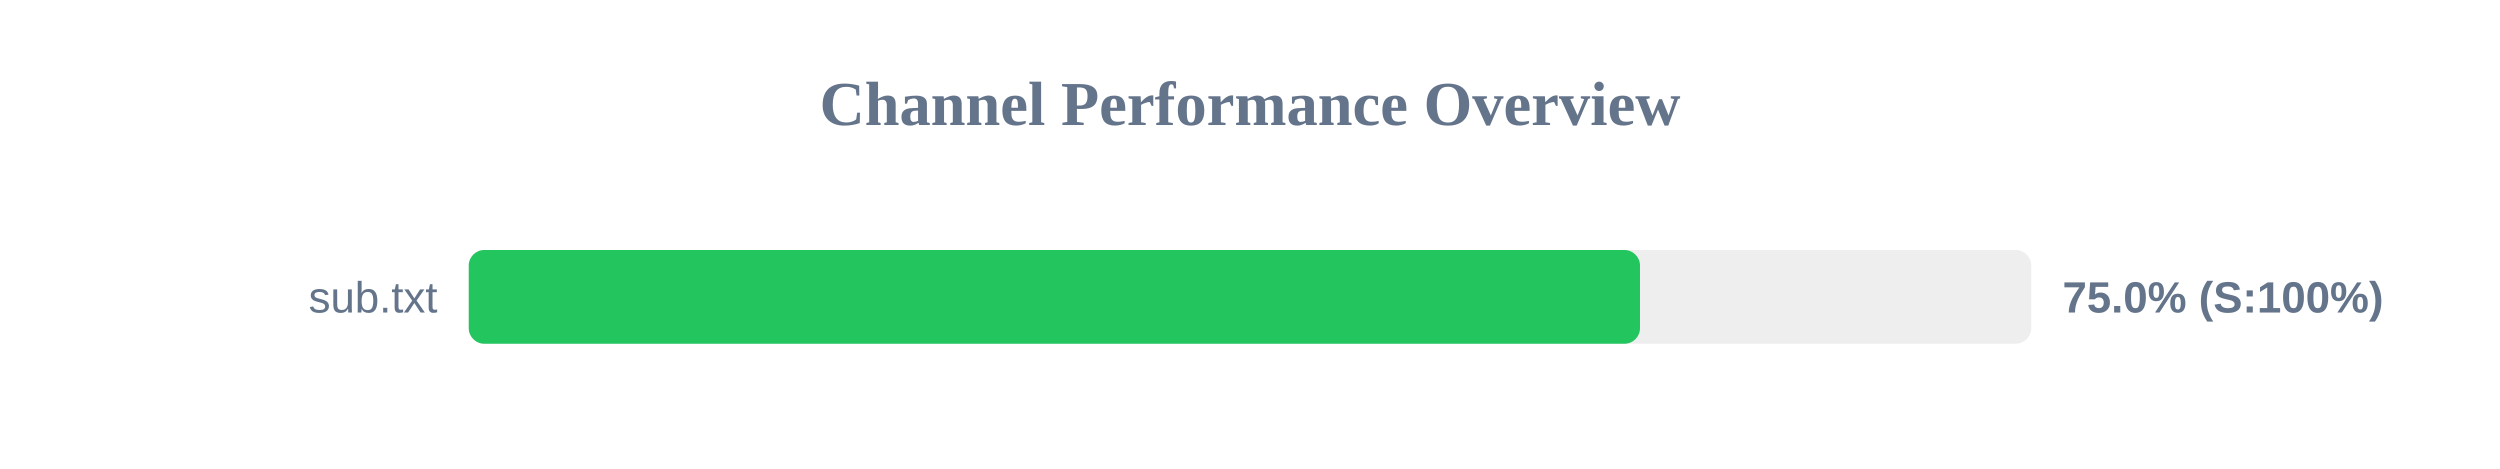
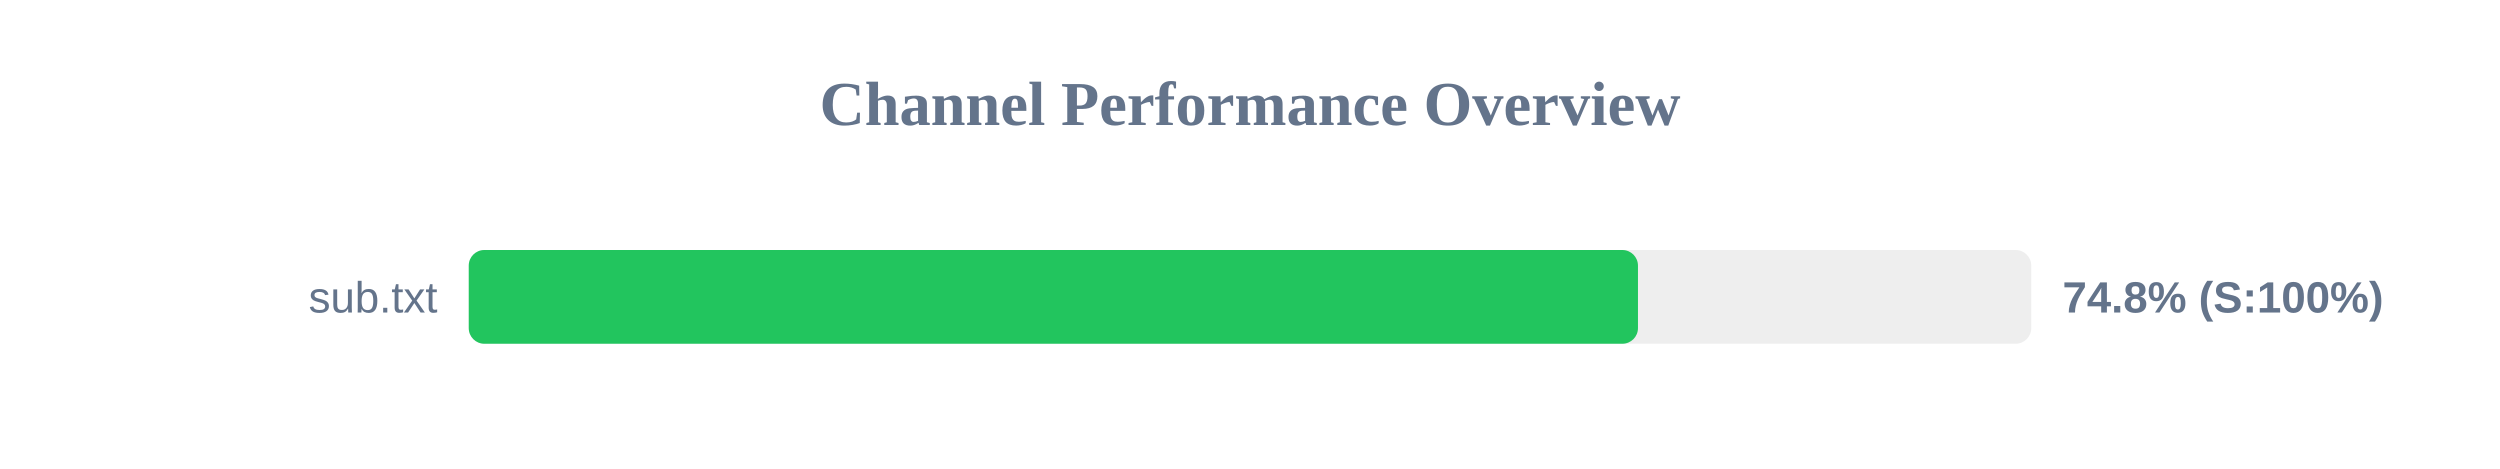
<svg xmlns="http://www.w3.org/2000/svg" width="800" height="150" version="1.1">
  <style>
        .row { font: 14px Arial; fill: #64748b; }
        .score { font: bold 14px Arial; fill: #64748b; }
    </style>
  <text x="400" y="40" text-anchor="middle" font-size="20px" font-weight="bold" fill="#64748b">Channel Performance Overview</text>
  <rect x="150" y="80" width="500" height="30" fill="#eee" rx="5" />
-   <rect x="150" y="80" width="374.8" height="30" fill="#22c55e" rx="5" />
+   <rect x="150" y="80" width="374.15" height="30" fill="#22c55e" rx="5" />
  <text x="140" y="100" text-anchor="end" class="row">sub.txt</text>
-   <text x="660" y="100" text-anchor="start" class="score">75.0% (S:100%)</text>
+   <text x="660" y="100" text-anchor="start" class="score">74.8% (S:100%)</text>
</svg>
